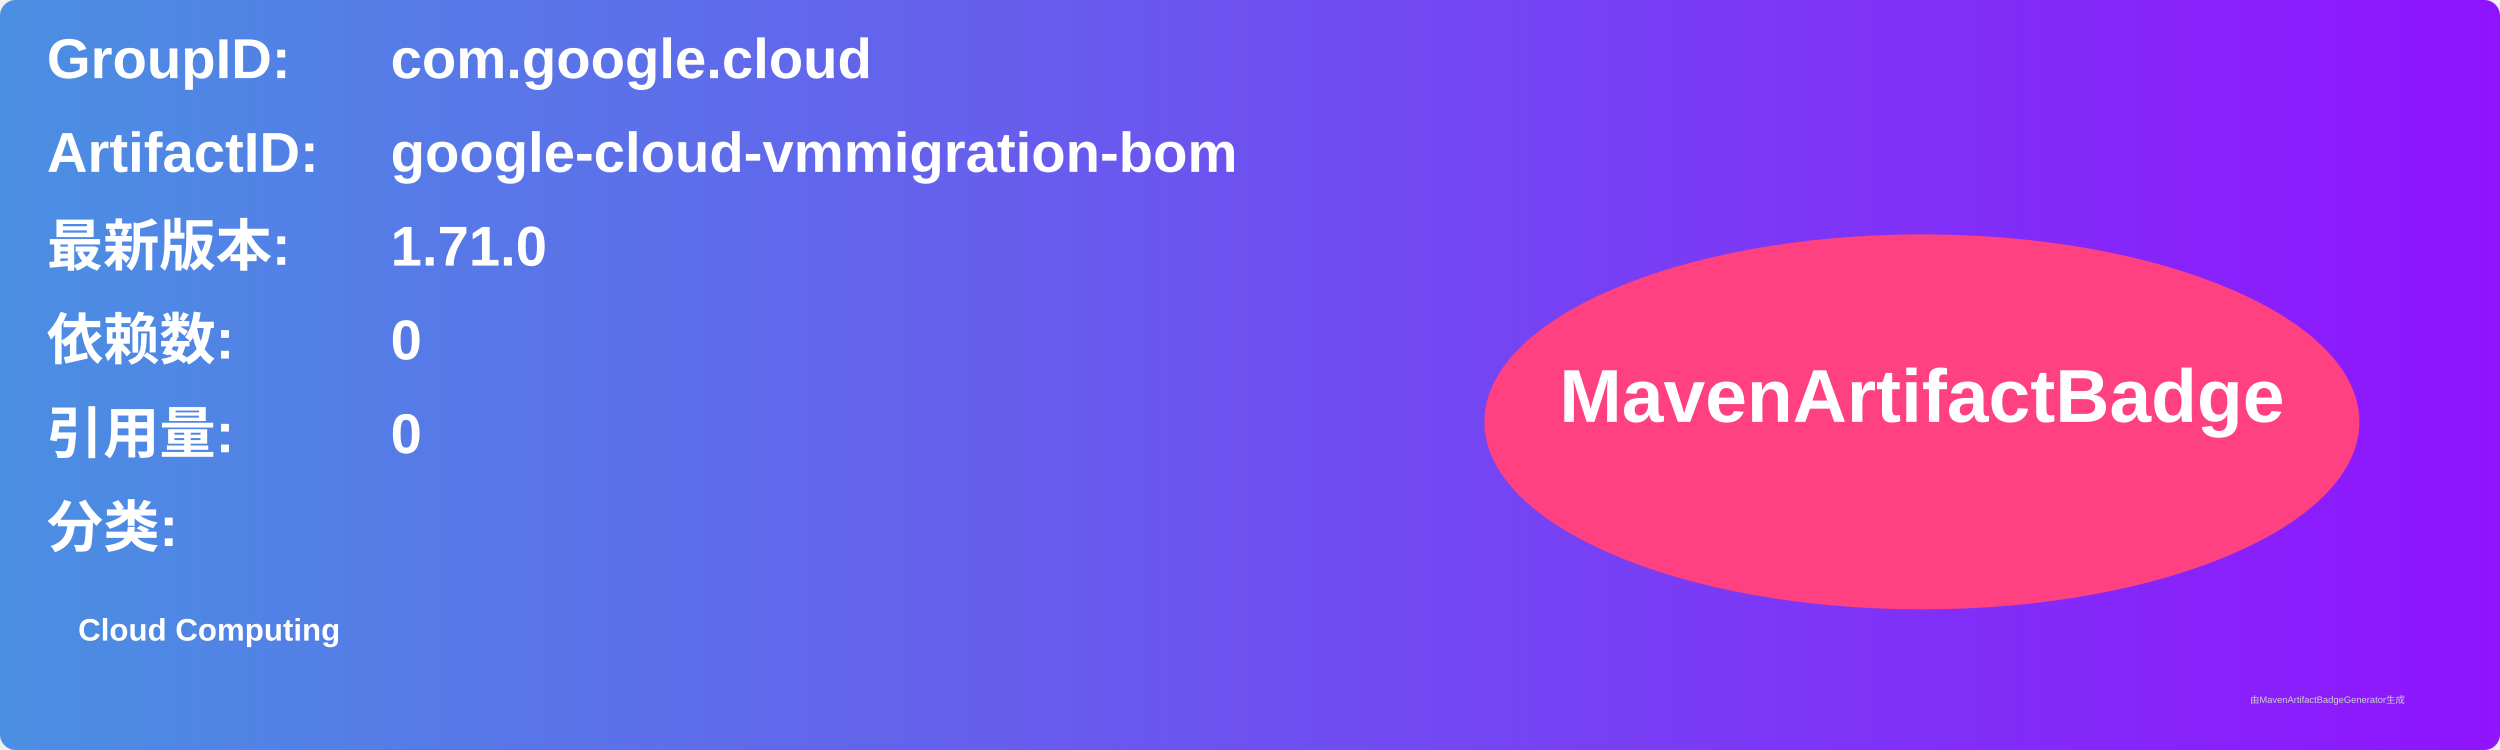
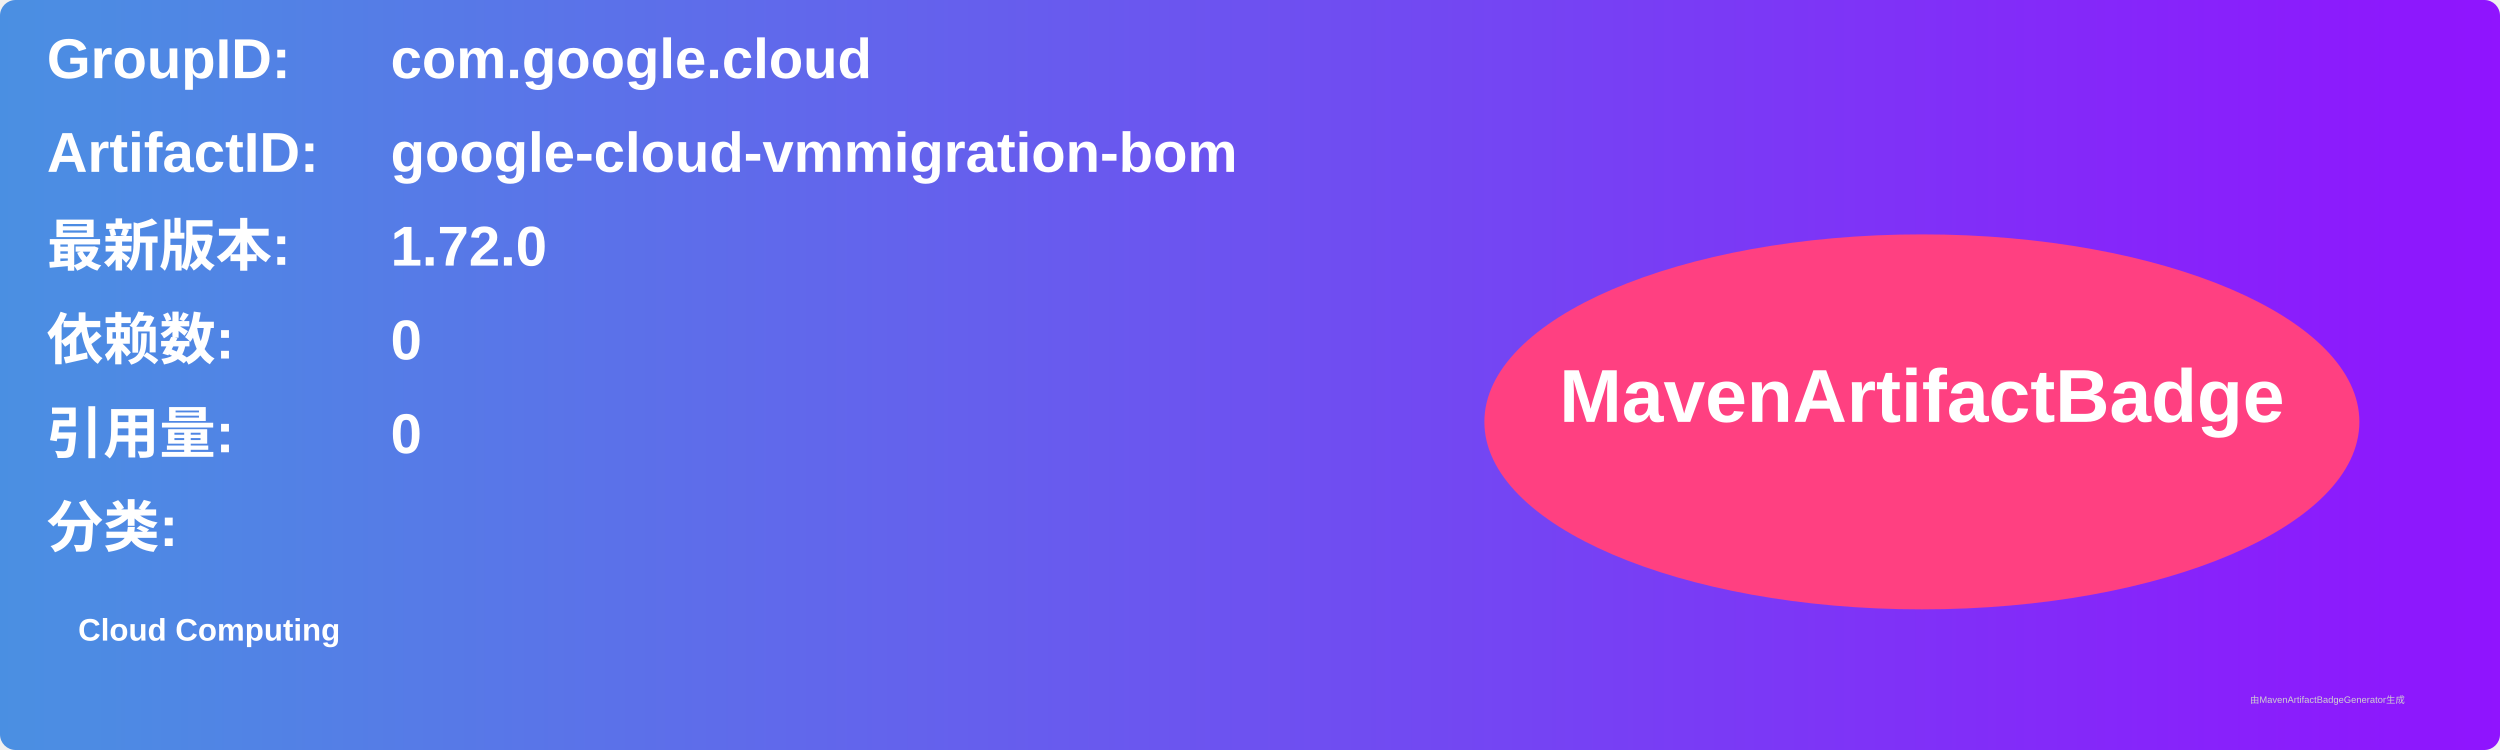
<svg xmlns="http://www.w3.org/2000/svg" width="800" height="240" viewBox="0 0 800 240">
  <linearGradient id="grad" x1="0%" y1="0%" x2="100%" y2="0%">
    <stop offset="0%" stop-color="#4a90e2" />
    <stop offset="100%" stop-color="#9013fe" />
  </linearGradient>
  <rect width="100%" height="100%" rx="5" ry="5" fill="url(#grad)" />
  <g transform="translate(15, 15)">
    <text x="0" y="10" font-family="Arial" font-size="18" fill="white" font-weight="bold" width="260">GroupID:</text>
    <text x="110" y="10" font-family="Arial" font-size="18" fill="white" font-weight="bold" width="460">com.google.cloud</text>
    <text x="0" y="40" font-family="Arial" font-size="18" fill="white" font-weight="bold" width="260">ArtifactID:</text>
    <text x="110" y="40" font-family="Arial" font-size="18" fill="white" font-weight="bold" width="460">google-cloud-vmmigration-bom</text>
    <text x="0" y="70" font-family="Arial" font-size="18" fill="white" font-weight="bold">最新版本:</text>
    <text x="110" y="70" font-family="Arial" font-size="18" fill="white" font-weight="bold">
-       <tspan font-weight="bold">1.71.0</tspan>
+       <tspan font-weight="bold">1.72.0</tspan>
    </text>
    <text x="0" y="100" font-family="Arial" font-size="18" fill="white" font-weight="bold">依赖数: </text>
    <text x="110" y="100" font-family="Arial" font-size="18" fill="white">
      <tspan font-weight="bold">0</tspan>
    </text>
    <text x="0" y="130" font-family="Arial" font-size="18" fill="white" font-weight="bold">引用量: </text>
    <text x="110" y="130" font-family="Arial" font-size="18" fill="white">
      <tspan font-weight="bold">0</tspan>
    </text>
    <text x="0" y="160" font-family="Arial" font-size="18" fill="white" font-weight="bold">分类:</text>
    <text x="10" y="190" font-family="Arial" font-size="10" fill="white">
      <tspan font-weight="bold">Cloud Computing</tspan>
    </text>
    <ellipse cx="600" cy="120" rx="140" ry="60" fill="#ff4081" />
    <text x="600" y="120" text-anchor="middle" font-family="Arial" font-size="24" fill="white" font-weight="bold">MavenArtifactBadge</text>
  </g>
  <text x="720" y="225" font-family="Arial" font-size="3" fill="#d0d0d0">由MavenArtifactBadgeGenerator生成</text>
</svg>
